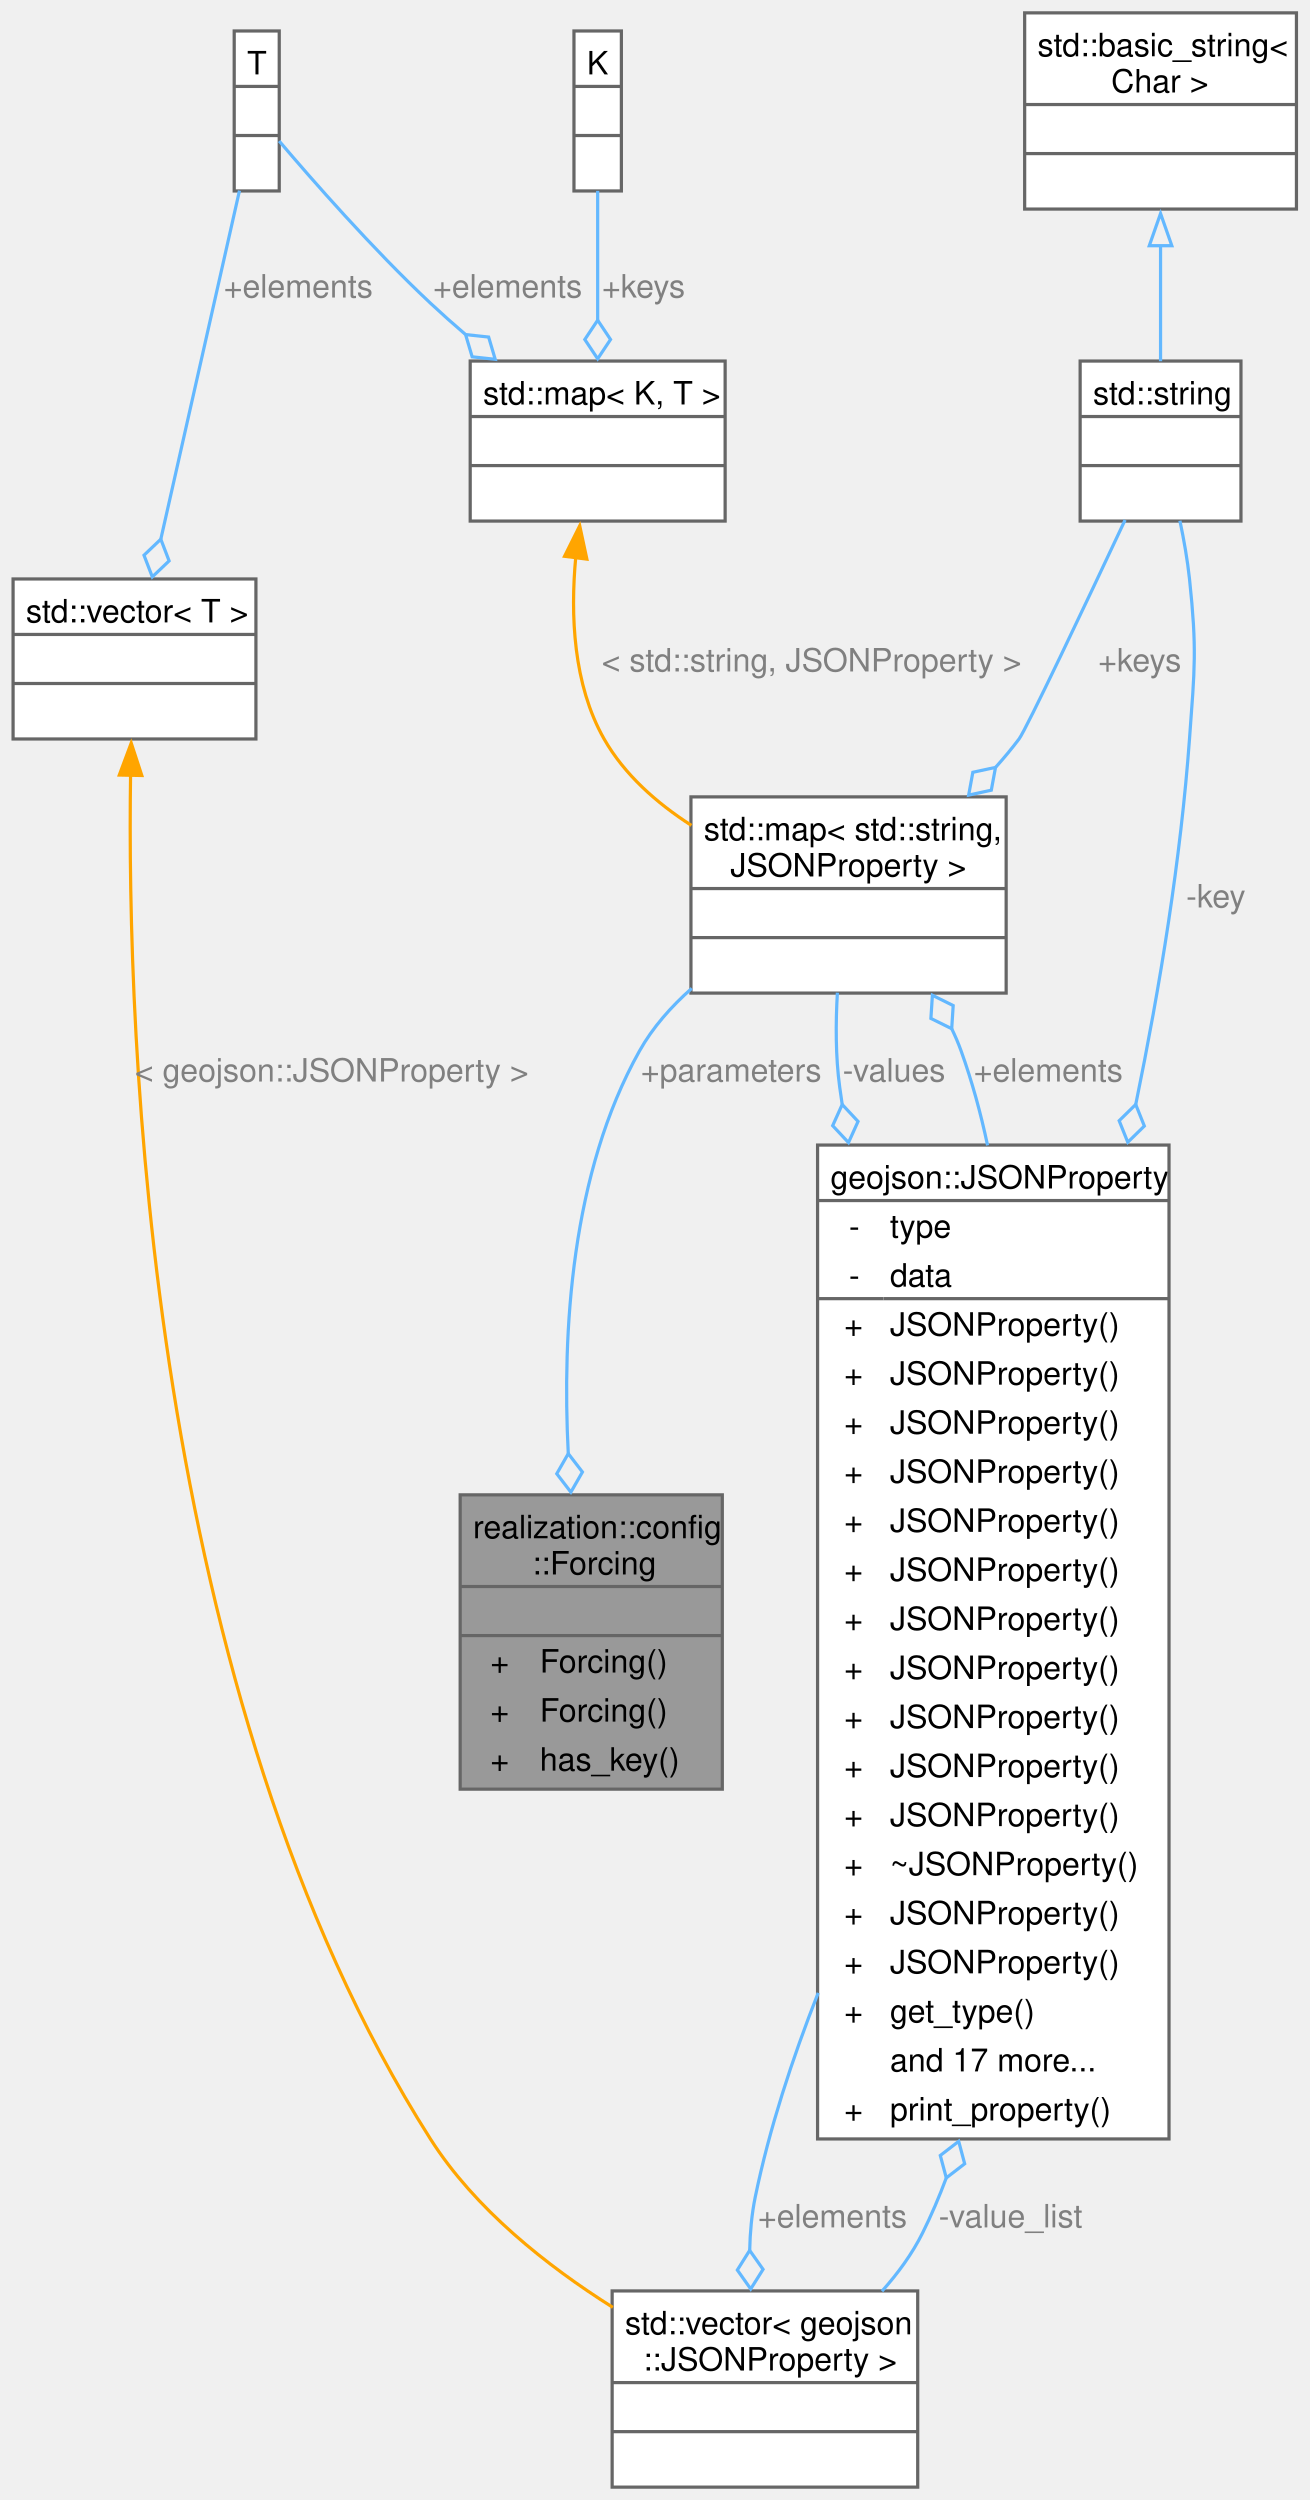
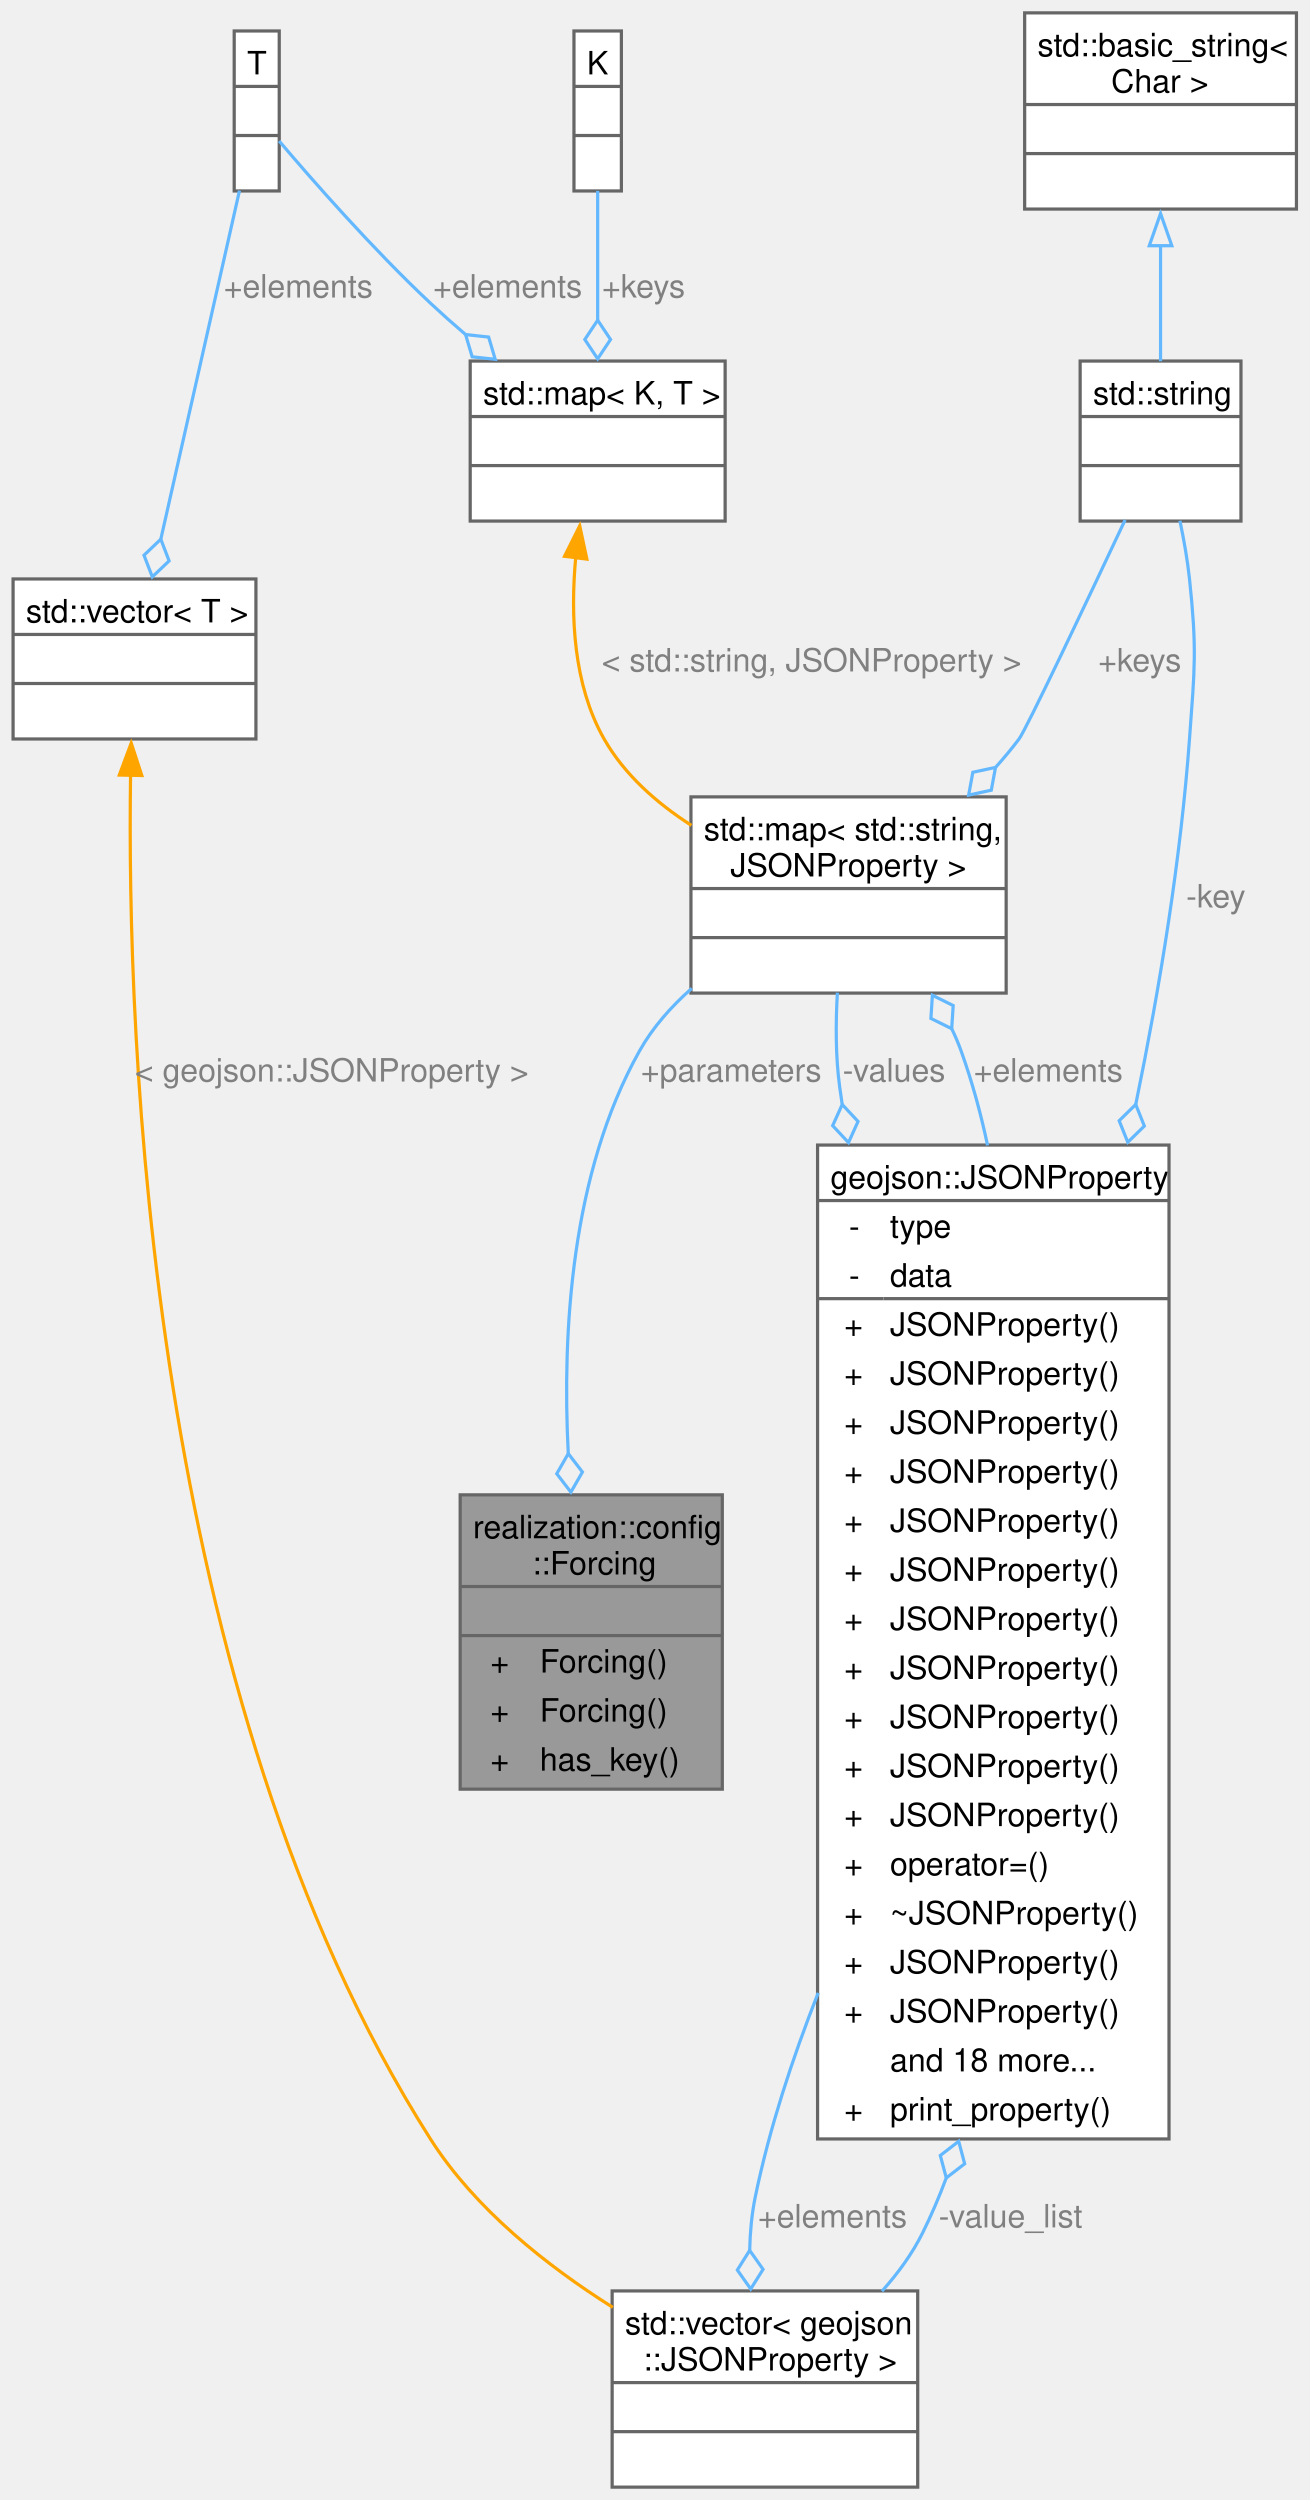
<svg xmlns="http://www.w3.org/2000/svg" xmlns:xlink="http://www.w3.org/1999/xlink" width="407pt" height="777pt" viewBox="0.00 0.00 407.00 777.25">
  <g id="graph0" class="graph" transform="scale(1 1) rotate(0) translate(4 773.25)">
    <g id="Node000001" class="node">
      <g id="a_Node000001">
        <a xlink:title="Structure for holding forcing configuration information.">
          <polygon fill="#999999" stroke="none" points="220.5,-308.5 139,-308.5 139,-217 220.5,-217 220.5,-308.5" />
          <text text-anchor="start" x="143" y="-295" font-family="Helvetica,sans-Serif" font-size="10.00">realization::config</text>
          <text text-anchor="start" x="161.38" y="-283.75" font-family="Helvetica,sans-Serif" font-size="10.00">::Forcing</text>
          <text text-anchor="start" x="178.25" y="-268.5" font-family="Helvetica,sans-Serif" font-size="10.00"> </text>
          <text text-anchor="start" x="148.38" y="-253.25" font-family="Helvetica,sans-Serif" font-size="10.00">+</text>
          <text text-anchor="start" x="163.75" y="-253.25" font-family="Helvetica,sans-Serif" font-size="10.00">Forcing()</text>
          <text text-anchor="start" x="148.38" y="-238" font-family="Helvetica,sans-Serif" font-size="10.00">+</text>
          <text text-anchor="start" x="163.75" y="-238" font-family="Helvetica,sans-Serif" font-size="10.00">Forcing()</text>
          <text text-anchor="start" x="148.38" y="-222.75" font-family="Helvetica,sans-Serif" font-size="10.00">+</text>
          <text text-anchor="start" x="163.75" y="-222.75" font-family="Helvetica,sans-Serif" font-size="10.00">has_key()</text>
          <polygon fill="#666666" stroke="#666666" points="139,-280 139,-280 220.5,-280 220.5,-280 139,-280" />
          <polygon fill="#666666" stroke="#666666" points="139,-264.75 139,-264.75 220.5,-264.75 220.5,-264.75 139,-264.75" />
          <polygon fill="none" stroke="#666666" points="139,-217 139,-308.5 220.5,-308.5 220.5,-217 139,-217" />
        </a>
      </g>
    </g>
    <g id="Node000002" class="node">
      <g id="a_Node000002">
        <a xlink:title=" ">
          <polygon fill="white" stroke="none" points="308.75,-525.5 210.75,-525.5 210.75,-464.5 308.75,-464.5 308.75,-525.5" />
          <text text-anchor="start" x="214.75" y="-512" font-family="Helvetica,sans-Serif" font-size="10.00">std::map&lt; std::string,</text>
          <text text-anchor="start" x="223" y="-500.75" font-family="Helvetica,sans-Serif" font-size="10.00"> JSONProperty &gt;</text>
          <text text-anchor="start" x="258.25" y="-485.5" font-family="Helvetica,sans-Serif" font-size="10.00"> </text>
          <text text-anchor="start" x="258.25" y="-470.25" font-family="Helvetica,sans-Serif" font-size="10.00"> </text>
          <polygon fill="#666666" stroke="#666666" points="210.75,-497 210.75,-497 308.75,-497 308.75,-497 210.75,-497" />
          <polygon fill="#666666" stroke="#666666" points="210.75,-481.75 210.75,-481.75 308.75,-481.75 308.75,-481.75 210.75,-481.75" />
          <polygon fill="none" stroke="#666666" points="210.75,-464.5 210.75,-525.5 308.75,-525.5 308.75,-464.5 210.75,-464.5" />
        </a>
      </g>
    </g>
    <g id="edge1_Node000001_Node000002" class="edge">
      <g id="a_edge1_Node000001_Node000002">
        <a xlink:title=" ">
          <path fill="none" stroke="#63b8ff" d="M211,-465.97C204.6,-460.31 198.85,-453.82 194.75,-446.5 173.52,-408.62 170.66,-359.21 172.61,-321.33" />
          <polygon fill="none" stroke="#63b8ff" points="172.61,-321.32 169.03,-315.06 173.42,-309.34 177.01,-315.6 172.61,-321.32" />
        </a>
      </g>
      <text text-anchor="middle" x="223.25" y="-437" font-family="Helvetica,sans-Serif" font-size="10.00" fill="grey"> +parameters</text>
    </g>
    <g id="Node000005" class="node">
      <g id="a_Node000005">
        <a xlink:href="classgeojson_1_1_j_s_o_n_property.html" target="_top" xlink:title="@TODO: Convert JSONProperty into a variant of the supported types">
          <polygon fill="white" stroke="none" points="359.38,-417.25 250.12,-417.25 250.12,-108.25 359.38,-108.25 359.38,-417.25" />
          <text text-anchor="start" x="254.12" y="-403.75" font-family="Helvetica,sans-Serif" font-size="10.00">geojson::JSONProperty</text>
          <text text-anchor="start" x="259.88" y="-388.5" font-family="Helvetica,sans-Serif" font-size="10.00">-</text>
          <text text-anchor="start" x="272.62" y="-388.5" font-family="Helvetica,sans-Serif" font-size="10.00">type</text>
          <text text-anchor="start" x="259.88" y="-373.25" font-family="Helvetica,sans-Serif" font-size="10.00">-</text>
          <text text-anchor="start" x="272.62" y="-373.25" font-family="Helvetica,sans-Serif" font-size="10.00">data</text>
          <text text-anchor="start" x="258.38" y="-358" font-family="Helvetica,sans-Serif" font-size="10.00">+</text>
          <text text-anchor="start" x="272.62" y="-358" font-family="Helvetica,sans-Serif" font-size="10.00">JSONProperty()</text>
          <text text-anchor="start" x="258.38" y="-342.75" font-family="Helvetica,sans-Serif" font-size="10.00">+</text>
          <text text-anchor="start" x="272.62" y="-342.75" font-family="Helvetica,sans-Serif" font-size="10.00">JSONProperty()</text>
          <text text-anchor="start" x="258.38" y="-327.5" font-family="Helvetica,sans-Serif" font-size="10.00">+</text>
          <text text-anchor="start" x="272.62" y="-327.5" font-family="Helvetica,sans-Serif" font-size="10.00">JSONProperty()</text>
          <text text-anchor="start" x="258.38" y="-312.25" font-family="Helvetica,sans-Serif" font-size="10.00">+</text>
          <text text-anchor="start" x="272.62" y="-312.25" font-family="Helvetica,sans-Serif" font-size="10.00">JSONProperty()</text>
          <text text-anchor="start" x="258.38" y="-297" font-family="Helvetica,sans-Serif" font-size="10.00">+</text>
          <text text-anchor="start" x="272.62" y="-297" font-family="Helvetica,sans-Serif" font-size="10.00">JSONProperty()</text>
          <text text-anchor="start" x="258.38" y="-281.75" font-family="Helvetica,sans-Serif" font-size="10.00">+</text>
          <text text-anchor="start" x="272.62" y="-281.75" font-family="Helvetica,sans-Serif" font-size="10.00">JSONProperty()</text>
          <text text-anchor="start" x="258.38" y="-266.5" font-family="Helvetica,sans-Serif" font-size="10.00">+</text>
          <text text-anchor="start" x="272.62" y="-266.5" font-family="Helvetica,sans-Serif" font-size="10.00">JSONProperty()</text>
          <text text-anchor="start" x="258.38" y="-251.25" font-family="Helvetica,sans-Serif" font-size="10.00">+</text>
          <text text-anchor="start" x="272.62" y="-251.25" font-family="Helvetica,sans-Serif" font-size="10.00">JSONProperty()</text>
          <text text-anchor="start" x="258.38" y="-236" font-family="Helvetica,sans-Serif" font-size="10.00">+</text>
          <text text-anchor="start" x="272.62" y="-236" font-family="Helvetica,sans-Serif" font-size="10.00">JSONProperty()</text>
          <text text-anchor="start" x="258.38" y="-220.75" font-family="Helvetica,sans-Serif" font-size="10.00">+</text>
          <text text-anchor="start" x="272.62" y="-220.75" font-family="Helvetica,sans-Serif" font-size="10.00">JSONProperty()</text>
          <text text-anchor="start" x="258.38" y="-205.5" font-family="Helvetica,sans-Serif" font-size="10.00">+</text>
          <text text-anchor="start" x="272.62" y="-205.5" font-family="Helvetica,sans-Serif" font-size="10.00">JSONProperty()</text>
          <text text-anchor="start" x="258.38" y="-190.25" font-family="Helvetica,sans-Serif" font-size="10.00">+</text>
-           <text text-anchor="start" x="272.62" y="-190.25" font-family="Helvetica,sans-Serif" font-size="10.00">~JSONProperty()</text>
+           <text text-anchor="start" x="272.62" y="-190.25" font-family="Helvetica,sans-Serif" font-size="10.00">operator=()</text>
          <text text-anchor="start" x="258.38" y="-175" font-family="Helvetica,sans-Serif" font-size="10.00">+</text>
-           <text text-anchor="start" x="272.62" y="-175" font-family="Helvetica,sans-Serif" font-size="10.00">JSONProperty()</text>
+           <text text-anchor="start" x="272.62" y="-175" font-family="Helvetica,sans-Serif" font-size="10.00">~JSONProperty()</text>
          <text text-anchor="start" x="258.38" y="-159.75" font-family="Helvetica,sans-Serif" font-size="10.00">+</text>
          <text text-anchor="start" x="272.62" y="-159.75" font-family="Helvetica,sans-Serif" font-size="10.00">JSONProperty()</text>
          <text text-anchor="start" x="258.38" y="-144.5" font-family="Helvetica,sans-Serif" font-size="10.00">+</text>
-           <text text-anchor="start" x="272.62" y="-144.5" font-family="Helvetica,sans-Serif" font-size="10.00">get_type()</text>
-           <text text-anchor="start" x="272.62" y="-129.25" font-family="Helvetica,sans-Serif" font-size="10.00">and 17 more...</text>
+           <text text-anchor="start" x="272.62" y="-144.5" font-family="Helvetica,sans-Serif" font-size="10.00">JSONProperty()</text>
+           <text text-anchor="start" x="272.62" y="-129.25" font-family="Helvetica,sans-Serif" font-size="10.00">and 18 more...</text>
          <text text-anchor="start" x="258.38" y="-114" font-family="Helvetica,sans-Serif" font-size="10.00">+</text>
          <text text-anchor="start" x="272.62" y="-114" font-family="Helvetica,sans-Serif" font-size="10.00">print_property()</text>
          <polygon fill="#666666" stroke="#666666" points="250.12,-400 250.12,-400 359.38,-400 359.38,-400 250.12,-400" />
          <polygon fill="#666666" stroke="#666666" points="250.12,-369.5 250.12,-369.5 270.62,-369.5 270.62,-369.5 250.12,-369.5" />
          <polygon fill="#666666" stroke="#666666" points="270.62,-369.5 270.62,-369.5 359.38,-369.5 359.38,-369.5 270.62,-369.5" />
          <polygon fill="none" stroke="#666666" points="250.12,-108.25 250.12,-417.25 359.38,-417.25 359.38,-108.25 250.12,-108.25" />
        </a>
      </g>
    </g>
    <g id="edge6_Node000005_Node000002" class="edge">
      <g id="a_edge6_Node000005_Node000002">
        <a xlink:title=" ">
          <path fill="none" stroke="#63b8ff" d="M256.28,-464.62C255.73,-455.21 255.7,-444.76 257,-435.25 257.24,-433.48 257.5,-431.7 257.77,-429.91" />
          <polygon fill="none" stroke="#63b8ff" points="257.78,-429.86 254.81,-423.28 259.73,-418.02 262.7,-424.59 257.78,-429.86" />
        </a>
      </g>
      <text text-anchor="middle" x="273.88" y="-437" font-family="Helvetica,sans-Serif" font-size="10.00" fill="grey"> -values</text>
    </g>
    <g id="Node000003" class="node">
      <g id="a_Node000003">
        <a xlink:title=" ">
          <polygon fill="white" stroke="none" points="381.75,-661 331.75,-661 331.75,-611.25 381.75,-611.25 381.75,-661" />
          <text text-anchor="start" x="335.75" y="-647.5" font-family="Helvetica,sans-Serif" font-size="10.00">std::string</text>
          <text text-anchor="start" x="355.25" y="-632.25" font-family="Helvetica,sans-Serif" font-size="10.00"> </text>
          <text text-anchor="start" x="355.25" y="-617" font-family="Helvetica,sans-Serif" font-size="10.00"> </text>
          <polygon fill="#666666" stroke="#666666" points="331.75,-643.75 331.75,-643.75 381.75,-643.75 381.75,-643.75 331.75,-643.75" />
          <polygon fill="#666666" stroke="#666666" points="331.75,-628.5 331.75,-628.5 381.75,-628.5 381.75,-628.5 331.75,-628.5" />
          <polygon fill="none" stroke="#666666" points="331.75,-611.25 331.75,-661 381.75,-661 381.75,-611.25 331.75,-611.25" />
        </a>
      </g>
    </g>
    <g id="edge2_Node000002_Node000003" class="edge">
      <g id="a_edge2_Node000002_Node000003">
        <a xlink:title=" ">
          <path fill="none" stroke="#63b8ff" d="M345.73,-611.6C333.45,-585.46 314.99,-546.48 312.75,-543.5 310.52,-540.54 308.09,-537.61 305.53,-534.76" />
          <polygon fill="none" stroke="#63b8ff" points="305.44,-534.67 298.39,-533.14 297.09,-526.05 304.13,-527.58 305.44,-534.67" />
        </a>
      </g>
      <text text-anchor="middle" x="350.27" y="-564.5" font-family="Helvetica,sans-Serif" font-size="10.00" fill="grey"> +keys</text>
    </g>
    <g id="edge5_Node000005_Node000003" class="edge">
      <g id="a_edge5_Node000005_Node000003">
        <a xlink:title=" ">
          <path fill="none" stroke="#63b8ff" d="M362.77,-611.35C364.01,-605.47 365.12,-599.17 365.75,-593.25 368.09,-571.26 367.37,-565.55 365.75,-543.5 363.02,-506.31 356.65,-466.89 349.01,-429.75" />
          <polygon fill="none" stroke="#63b8ff" points="349.03,-429.87 343.88,-424.82 346.56,-418.13 351.71,-423.17 349.03,-429.87" />
        </a>
      </g>
      <text text-anchor="middle" x="373.94" y="-491.12" font-family="Helvetica,sans-Serif" font-size="10.00" fill="grey"> -key</text>
    </g>
    <g id="Node000004" class="node">
      <g id="a_Node000004">
        <a xlink:title=" ">
          <polygon fill="white" stroke="none" points="399,-769.25 314.5,-769.25 314.5,-708.25 399,-708.25 399,-769.25" />
          <text text-anchor="start" x="318.5" y="-755.75" font-family="Helvetica,sans-Serif" font-size="10.00">std::basic_string&lt;</text>
          <text text-anchor="start" x="341.38" y="-744.5" font-family="Helvetica,sans-Serif" font-size="10.00"> Char &gt;</text>
          <text text-anchor="start" x="355.25" y="-729.25" font-family="Helvetica,sans-Serif" font-size="10.00"> </text>
          <text text-anchor="start" x="355.25" y="-714" font-family="Helvetica,sans-Serif" font-size="10.00"> </text>
          <polygon fill="#666666" stroke="#666666" points="314.5,-740.75 314.5,-740.75 399,-740.75 399,-740.75 314.5,-740.75" />
          <polygon fill="#666666" stroke="#666666" points="314.5,-725.5 314.5,-725.5 399,-725.5 399,-725.5 314.5,-725.5" />
          <polygon fill="none" stroke="#666666" points="314.5,-708.25 314.5,-769.25 399,-769.25 399,-708.25 314.5,-708.25" />
        </a>
      </g>
    </g>
    <g id="edge3_Node000003_Node000004" class="edge">
      <g id="a_edge3_Node000003_Node000004">
        <a xlink:title=" ">
          <path fill="none" stroke="#63b8ff" d="M356.75,-696.98C356.75,-684.74 356.75,-671.72 356.75,-660.95" />
          <polygon fill="none" stroke="#63b8ff" points="353.25,-696.86 356.75,-706.86 360.25,-696.86 353.25,-696.86" />
        </a>
      </g>
    </g>
    <g id="edge4_Node000002_Node000005" class="edge">
      <g id="a_edge4_Node000002_Node000005">
        <a xlink:title=" ">
          <path fill="none" stroke="#63b8ff" d="M302.97,-417.15C300.84,-427.21 298.13,-437.08 294.75,-446.5 293.91,-448.85 292.91,-451.18 291.79,-453.48" />
          <polygon fill="none" stroke="#63b8ff" points="291.82,-453.42 292.28,-460.62 285.82,-463.82 285.35,-456.62 291.82,-453.42" />
        </a>
      </g>
      <text text-anchor="middle" x="321.84" y="-437" font-family="Helvetica,sans-Serif" font-size="10.00" fill="grey"> +elements</text>
    </g>
    <g id="Node000006" class="node">
      <g id="a_Node000006">
        <a xlink:title=" ">
          <polygon fill="white" stroke="none" points="281.25,-61 186.25,-61 186.25,0 281.25,0 281.25,-61" />
          <text text-anchor="start" x="190.25" y="-47.5" font-family="Helvetica,sans-Serif" font-size="10.00">std::vector&lt; geojson</text>
          <text text-anchor="start" x="195.88" y="-36.25" font-family="Helvetica,sans-Serif" font-size="10.00">::JSONProperty &gt;</text>
          <text text-anchor="start" x="232.25" y="-21" font-family="Helvetica,sans-Serif" font-size="10.00"> </text>
          <text text-anchor="start" x="232.25" y="-5.75" font-family="Helvetica,sans-Serif" font-size="10.00"> </text>
          <polygon fill="#666666" stroke="#666666" points="186.25,-32.5 186.25,-32.5 281.25,-32.5 281.25,-32.5 186.25,-32.5" />
          <polygon fill="#666666" stroke="#666666" points="186.25,-17.25 186.25,-17.25 281.25,-17.25 281.25,-17.25 186.25,-17.25" />
          <polygon fill="none" stroke="#666666" points="186.25,0 186.25,-61 281.25,-61 281.25,0 186.25,0" />
        </a>
      </g>
    </g>
    <g id="edge8_Node000006_Node000005" class="edge">
      <g id="a_edge8_Node000006_Node000005">
        <a xlink:title=" ">
          <path fill="none" stroke="#63b8ff" d="M250.31,-153.67C242.2,-133.09 235.11,-111.37 230.75,-90.25 229.65,-84.91 229.13,-79.23 229.01,-73.6" />
          <polygon fill="none" stroke="#63b8ff" points="229.01,-73.61 225.17,-67.5 229.33,-61.61 233.17,-67.71 229.01,-73.61" />
        </a>
      </g>
      <text text-anchor="middle" x="254.75" y="-80.75" font-family="Helvetica,sans-Serif" font-size="10.00" fill="grey"> +elements</text>
    </g>
    <g id="edge7_Node000005_Node000006" class="edge">
      <g id="a_edge7_Node000005_Node000006">
        <a xlink:title=" ">
          <path fill="none" stroke="#63b8ff" d="M270.14,-60.92C275.08,-66.44 279.54,-72.53 282.75,-79 285.49,-84.52 287.94,-90.25 290.13,-96.13" />
          <polygon fill="none" stroke="#63b8ff" points="290.14,-96.14 295.85,-100.54 293.99,-107.51 288.27,-103.11 290.14,-96.14" />
        </a>
      </g>
      <text text-anchor="middle" x="310.12" y="-80.75" font-family="Helvetica,sans-Serif" font-size="10.00" fill="grey"> -value_list</text>
    </g>
    <g id="Node000007" class="node">
      <g id="a_Node000007">
        <a xlink:title=" ">
          <polygon fill="white" stroke="none" points="75.5,-593.25 0,-593.25 0,-543.5 75.5,-543.5 75.5,-593.25" />
          <text text-anchor="start" x="4" y="-579.75" font-family="Helvetica,sans-Serif" font-size="10.00">std::vector&lt; T &gt;</text>
          <text text-anchor="start" x="36.25" y="-564.5" font-family="Helvetica,sans-Serif" font-size="10.00"> </text>
          <text text-anchor="start" x="36.25" y="-549.25" font-family="Helvetica,sans-Serif" font-size="10.00"> </text>
          <polygon fill="#666666" stroke="#666666" points="0,-576 0,-576 75.5,-576 75.5,-576 0,-576" />
          <polygon fill="#666666" stroke="#666666" points="0,-560.75 0,-560.75 75.5,-560.75 75.5,-560.75 0,-560.75" />
          <polygon fill="none" stroke="#666666" points="0,-543.5 0,-593.25 75.5,-593.25 75.5,-543.5 0,-543.5" />
        </a>
      </g>
    </g>
    <g id="edge9_Node000006_Node000007" class="edge">
      <g id="a_edge9_Node000006_Node000007">
        <a xlink:title=" ">
          <path fill="none" stroke="orange" d="M36.53,-532.46C35.33,-451.31 41.9,-246.39 129.75,-108.25 143.6,-86.47 165.99,-68.77 186.46,-55.88" />
          <polygon fill="orange" stroke="orange" points="33.03,-532.29 36.73,-542.22 40.02,-532.15 33.03,-532.29" />
        </a>
      </g>
      <text text-anchor="middle" x="99.06" y="-437" font-family="Helvetica,sans-Serif" font-size="10.00" fill="grey"> &lt; geojson::JSONProperty &gt;</text>
    </g>
    <g id="Node000008" class="node">
      <g id="a_Node000008">
        <a xlink:title=" ">
          <polygon fill="white" stroke="none" points="82.75,-763.62 68.75,-763.62 68.75,-713.88 82.75,-713.88 82.75,-763.62" />
          <text text-anchor="start" x="72.75" y="-750.12" font-family="Helvetica,sans-Serif" font-size="10.00">T</text>
          <text text-anchor="start" x="74.25" y="-734.88" font-family="Helvetica,sans-Serif" font-size="10.00"> </text>
          <text text-anchor="start" x="74.25" y="-719.62" font-family="Helvetica,sans-Serif" font-size="10.00"> </text>
          <polygon fill="#666666" stroke="#666666" points="68.75,-746.38 68.75,-746.38 82.75,-746.38 82.75,-746.38 68.75,-746.38" />
          <polygon fill="#666666" stroke="#666666" points="68.75,-731.12 68.75,-731.12 82.75,-731.12 82.75,-731.12 68.75,-731.12" />
          <polygon fill="none" stroke="#666666" points="68.75,-713.88 68.75,-763.62 82.75,-763.62 82.75,-713.88 68.75,-713.88" />
        </a>
      </g>
    </g>
    <g id="edge10_Node000007_Node000008" class="edge">
      <g id="a_edge10_Node000007_Node000008">
        <a xlink:title=" ">
          <path fill="none" stroke="#63b8ff" d="M70.39,-713.98C64.02,-685.78 53.34,-638.45 45.94,-605.66" />
          <polygon fill="none" stroke="#63b8ff" points="45.93,-605.61 40.7,-600.63 43.29,-593.9 48.51,-598.87 45.93,-605.61" />
        </a>
      </g>
      <text text-anchor="middle" x="88.67" y="-680.75" font-family="Helvetica,sans-Serif" font-size="10.00" fill="grey"> +elements</text>
    </g>
    <g id="Node000009" class="node">
      <g id="a_Node000009">
        <a xlink:title=" ">
          <polygon fill="white" stroke="none" points="221.38,-661 142.12,-661 142.12,-611.25 221.38,-611.25 221.38,-661" />
          <text text-anchor="start" x="146.12" y="-647.5" font-family="Helvetica,sans-Serif" font-size="10.00">std::map&lt; K, T &gt;</text>
          <text text-anchor="start" x="180.25" y="-632.25" font-family="Helvetica,sans-Serif" font-size="10.00"> </text>
          <text text-anchor="start" x="180.25" y="-617" font-family="Helvetica,sans-Serif" font-size="10.00"> </text>
          <polygon fill="#666666" stroke="#666666" points="142.12,-643.75 142.12,-643.75 221.38,-643.75 221.38,-643.75 142.12,-643.75" />
          <polygon fill="#666666" stroke="#666666" points="142.12,-628.5 142.12,-628.5 221.38,-628.5 221.38,-628.5 142.12,-628.5" />
          <polygon fill="none" stroke="#666666" points="142.12,-611.25 142.12,-661 221.38,-661 221.38,-611.25 142.12,-611.25" />
        </a>
      </g>
    </g>
    <g id="edge13_Node000009_Node000008" class="edge">
      <g id="a_edge13_Node000009_Node000008">
        <a xlink:title=" ">
          <path fill="none" stroke="#63b8ff" d="M82.72,-729.41C92.68,-717.68 111.75,-695.86 129.75,-679 133.21,-675.76 136.89,-672.48 140.64,-669.27" />
          <polygon fill="none" stroke="#63b8ff" points="140.68,-669.23 142.73,-662.32 149.9,-661.54 147.85,-668.46 140.68,-669.23" />
        </a>
      </g>
      <text text-anchor="middle" x="153.75" y="-680.75" font-family="Helvetica,sans-Serif" font-size="10.00" fill="grey"> +elements</text>
    </g>
    <g id="edge11_Node000002_Node000009" class="edge">
      <g id="a_edge11_Node000002_Node000009">
        <a xlink:title=" ">
          <path fill="none" stroke="orange" d="M174.94,-600.06C173.25,-582.05 174.14,-560.41 183.75,-543.5 190.06,-532.41 200.12,-523.55 210.89,-516.63" />
          <polygon fill="orange" stroke="orange" points="171.45,-600.3 176.17,-609.78 178.39,-599.42 171.45,-600.3" />
        </a>
      </g>
      <text text-anchor="middle" x="248.25" y="-564.5" font-family="Helvetica,sans-Serif" font-size="10.00" fill="grey"> &lt; std::string, JSONProperty &gt;</text>
    </g>
    <g id="Node000010" class="node">
      <g id="a_Node000010">
        <a xlink:title=" ">
          <polygon fill="white" stroke="none" points="189.12,-763.62 174.38,-763.62 174.38,-713.88 189.12,-713.88 189.12,-763.62" />
          <text text-anchor="start" x="178.38" y="-750.12" font-family="Helvetica,sans-Serif" font-size="10.00">K</text>
          <text text-anchor="start" x="180.25" y="-734.88" font-family="Helvetica,sans-Serif" font-size="10.00"> </text>
          <text text-anchor="start" x="180.25" y="-719.62" font-family="Helvetica,sans-Serif" font-size="10.00"> </text>
          <polygon fill="#666666" stroke="#666666" points="174.38,-746.38 174.38,-746.38 189.12,-746.38 189.12,-746.38 174.38,-746.38" />
          <polygon fill="#666666" stroke="#666666" points="174.38,-731.12 174.38,-731.12 189.12,-731.12 189.12,-731.12 174.38,-731.12" />
          <polygon fill="none" stroke="#666666" points="174.38,-713.88 174.38,-763.62 189.12,-763.62 189.12,-713.88 174.38,-713.88" />
        </a>
      </g>
    </g>
    <g id="edge12_Node000009_Node000010" class="edge">
      <g id="a_edge12_Node000009_Node000010">
        <a xlink:title=" ">
          <path fill="none" stroke="#63b8ff" d="M181.75,-713.9C181.75,-701.87 181.75,-687.02 181.75,-673.59" />
          <polygon fill="none" stroke="#63b8ff" points="181.75,-673.7 177.75,-667.7 181.75,-661.7 185.75,-667.7 181.75,-673.7" />
        </a>
      </g>
      <text text-anchor="middle" x="196" y="-680.75" font-family="Helvetica,sans-Serif" font-size="10.00" fill="grey"> +keys</text>
    </g>
  </g>
</svg>
